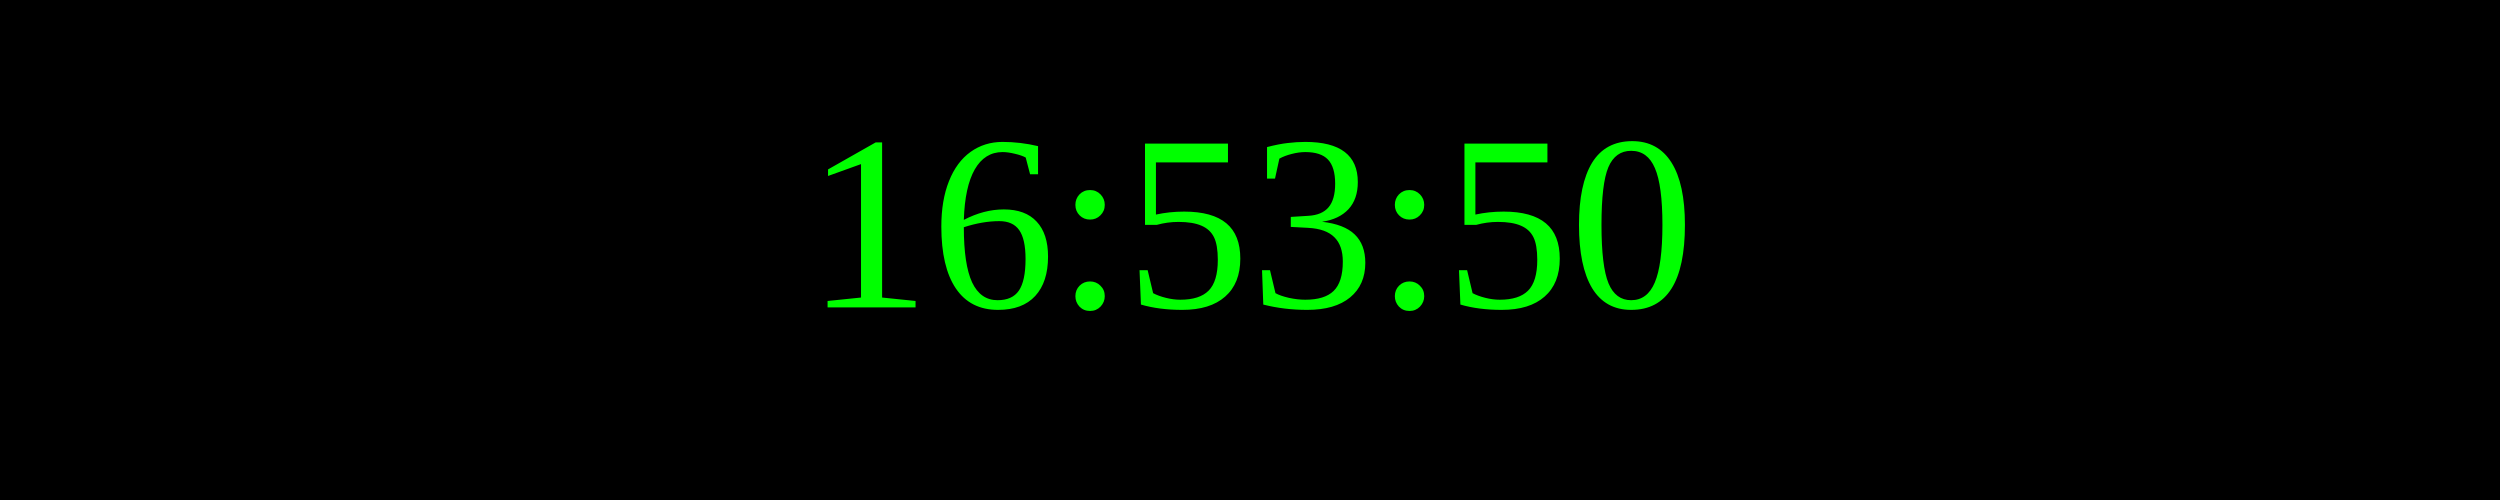
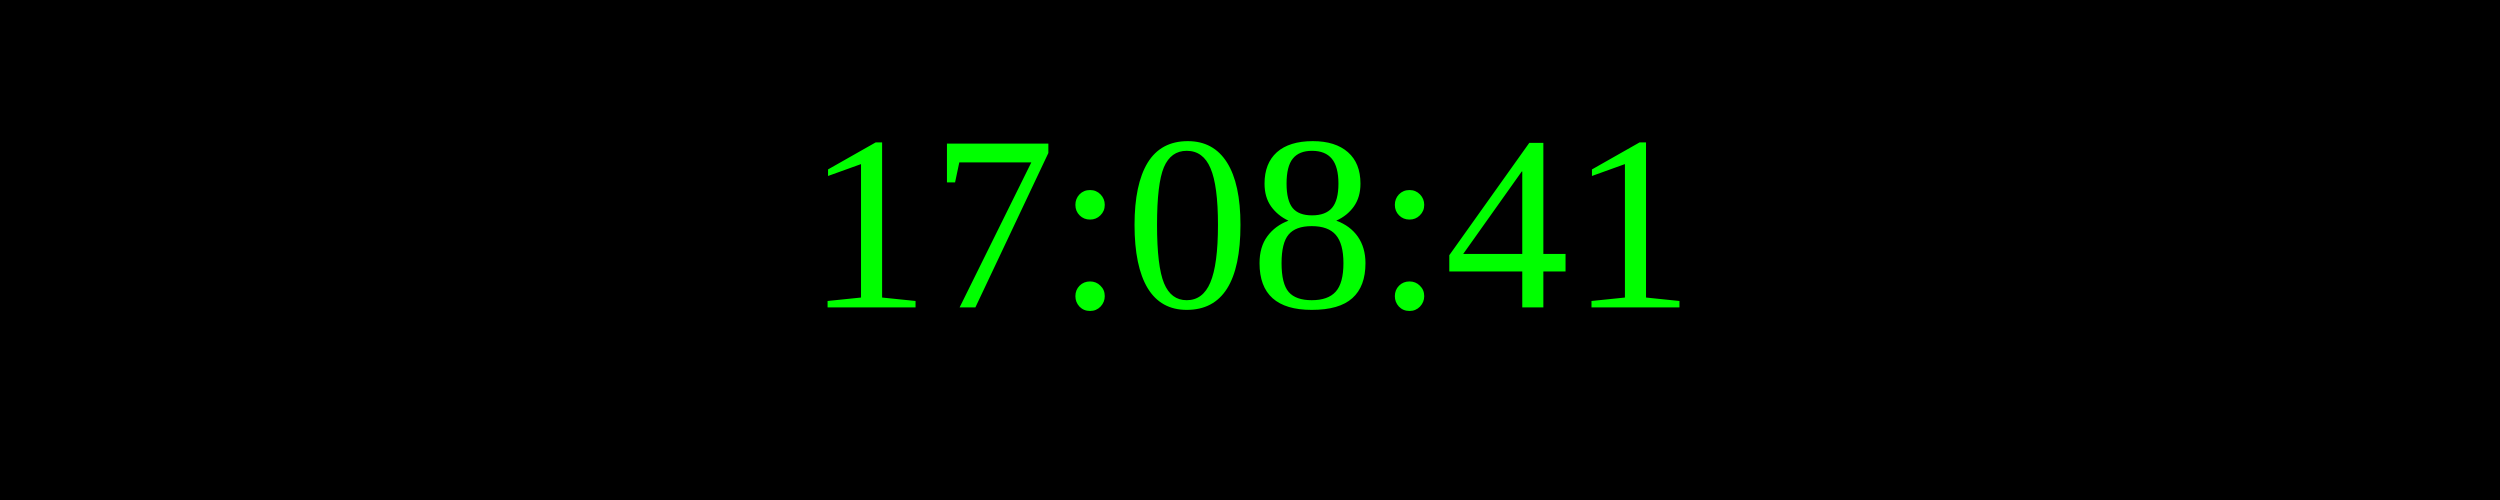
<svg xmlns="http://www.w3.org/2000/svg" width="250" height="50">
  <rect width="100%" height="100%" fill="black" />
  <text x="50%" y="50%" font-size="25" fill="lime" text-anchor="middle" dominant-baseline="middle">
- 16:53:50
+ 17:08:41
</text>
</svg>
